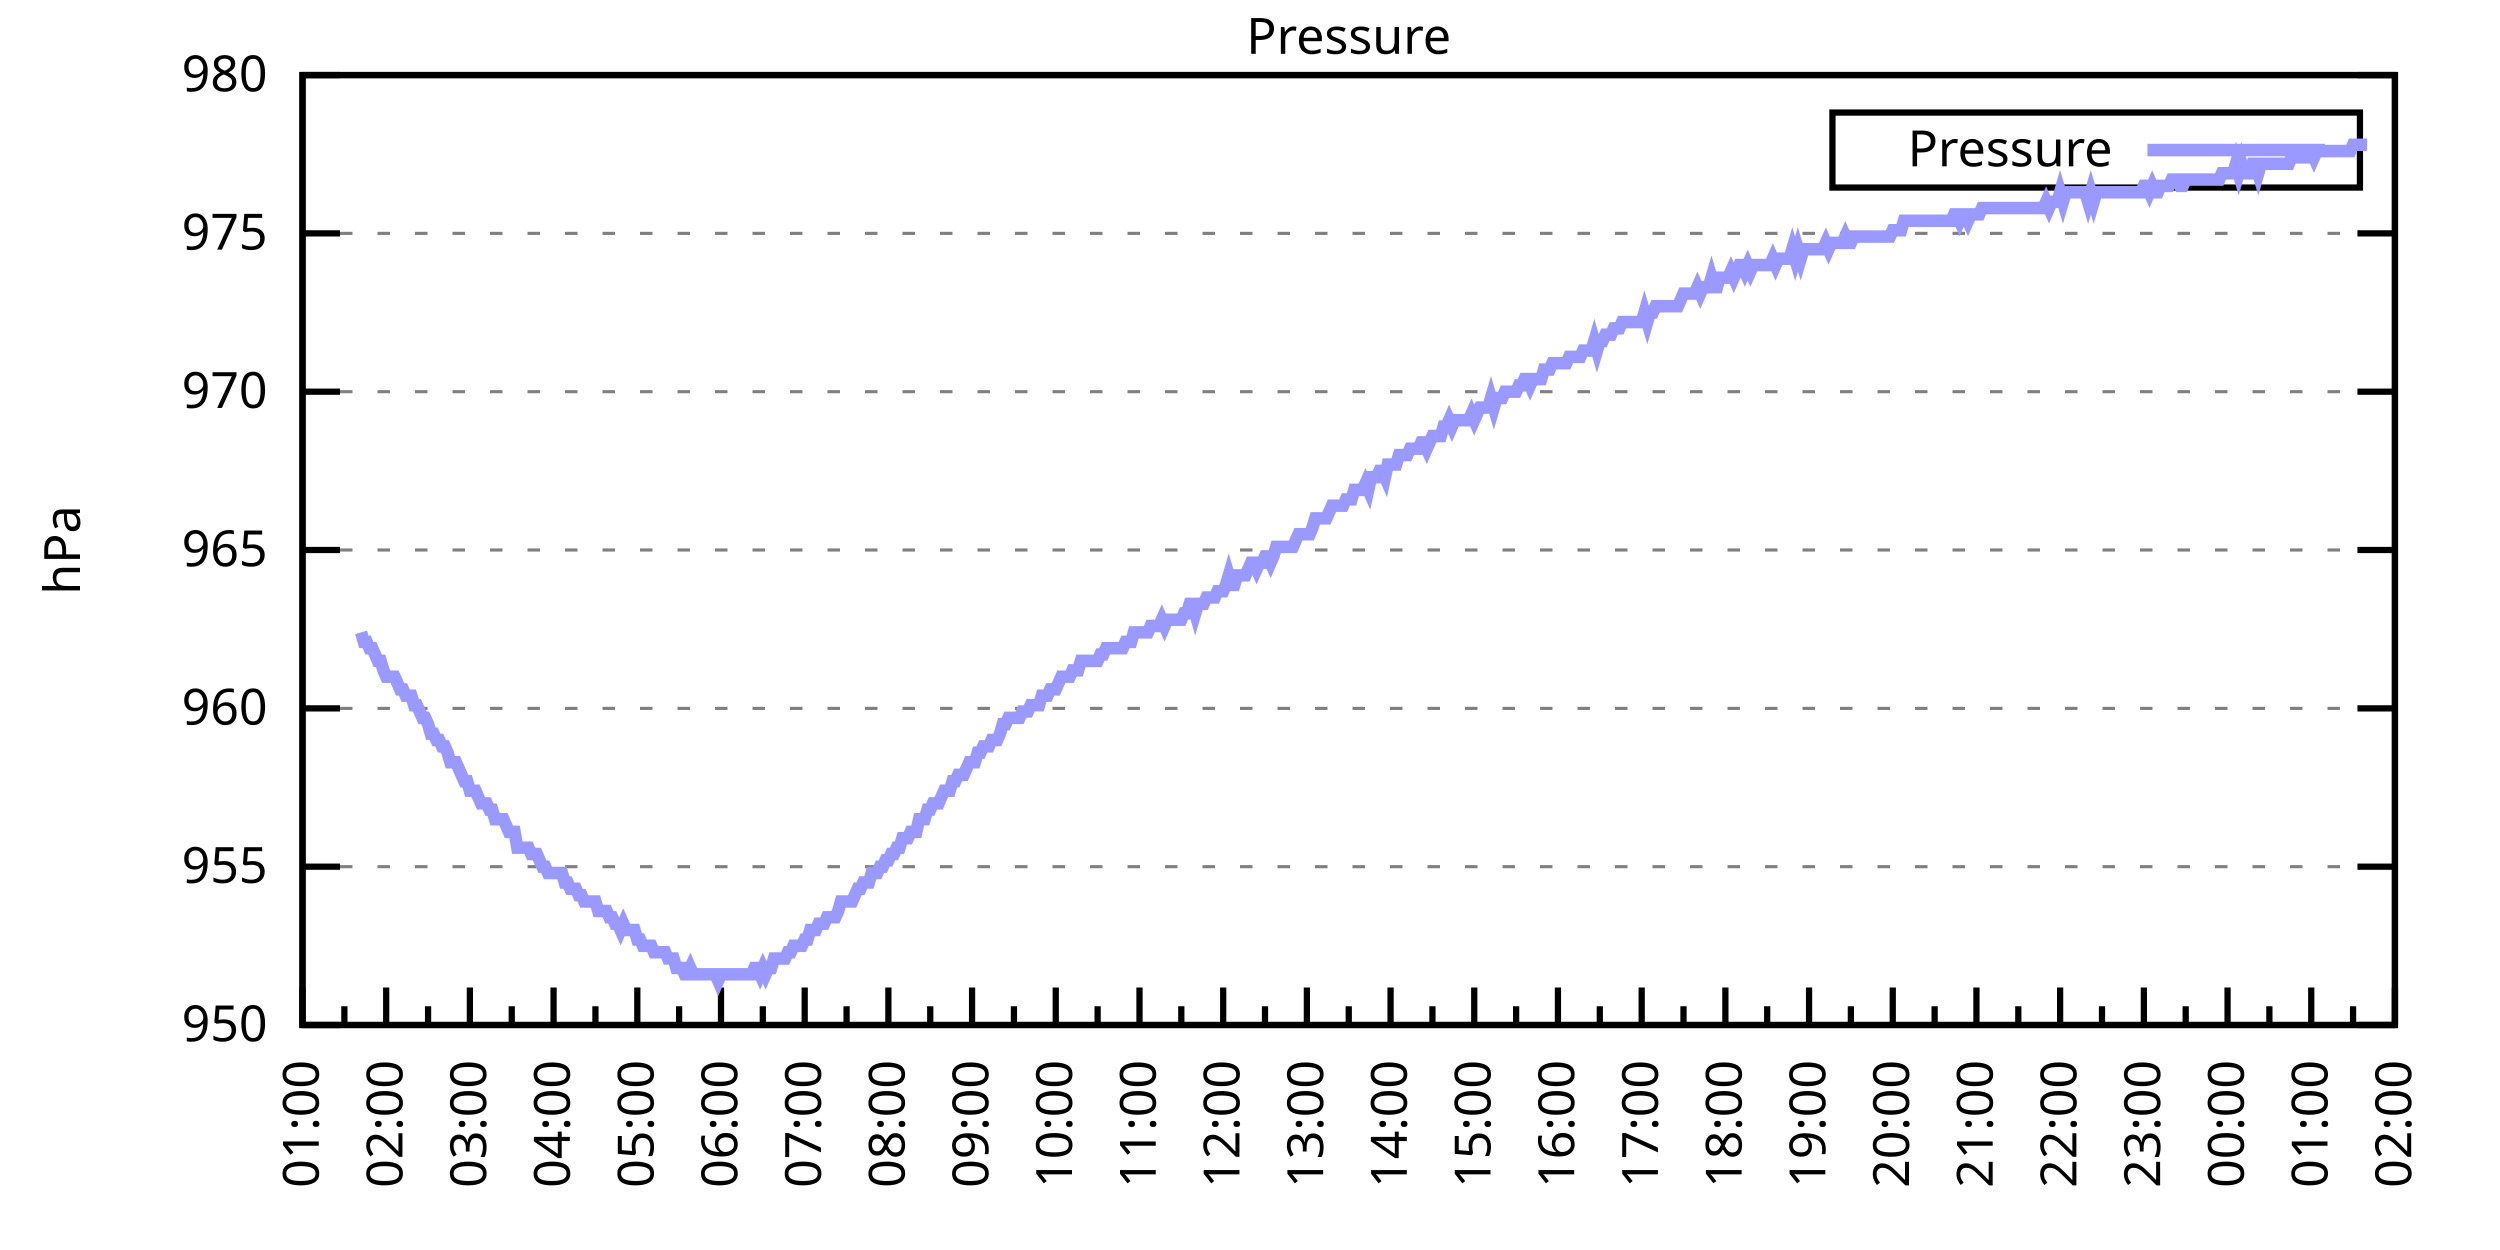
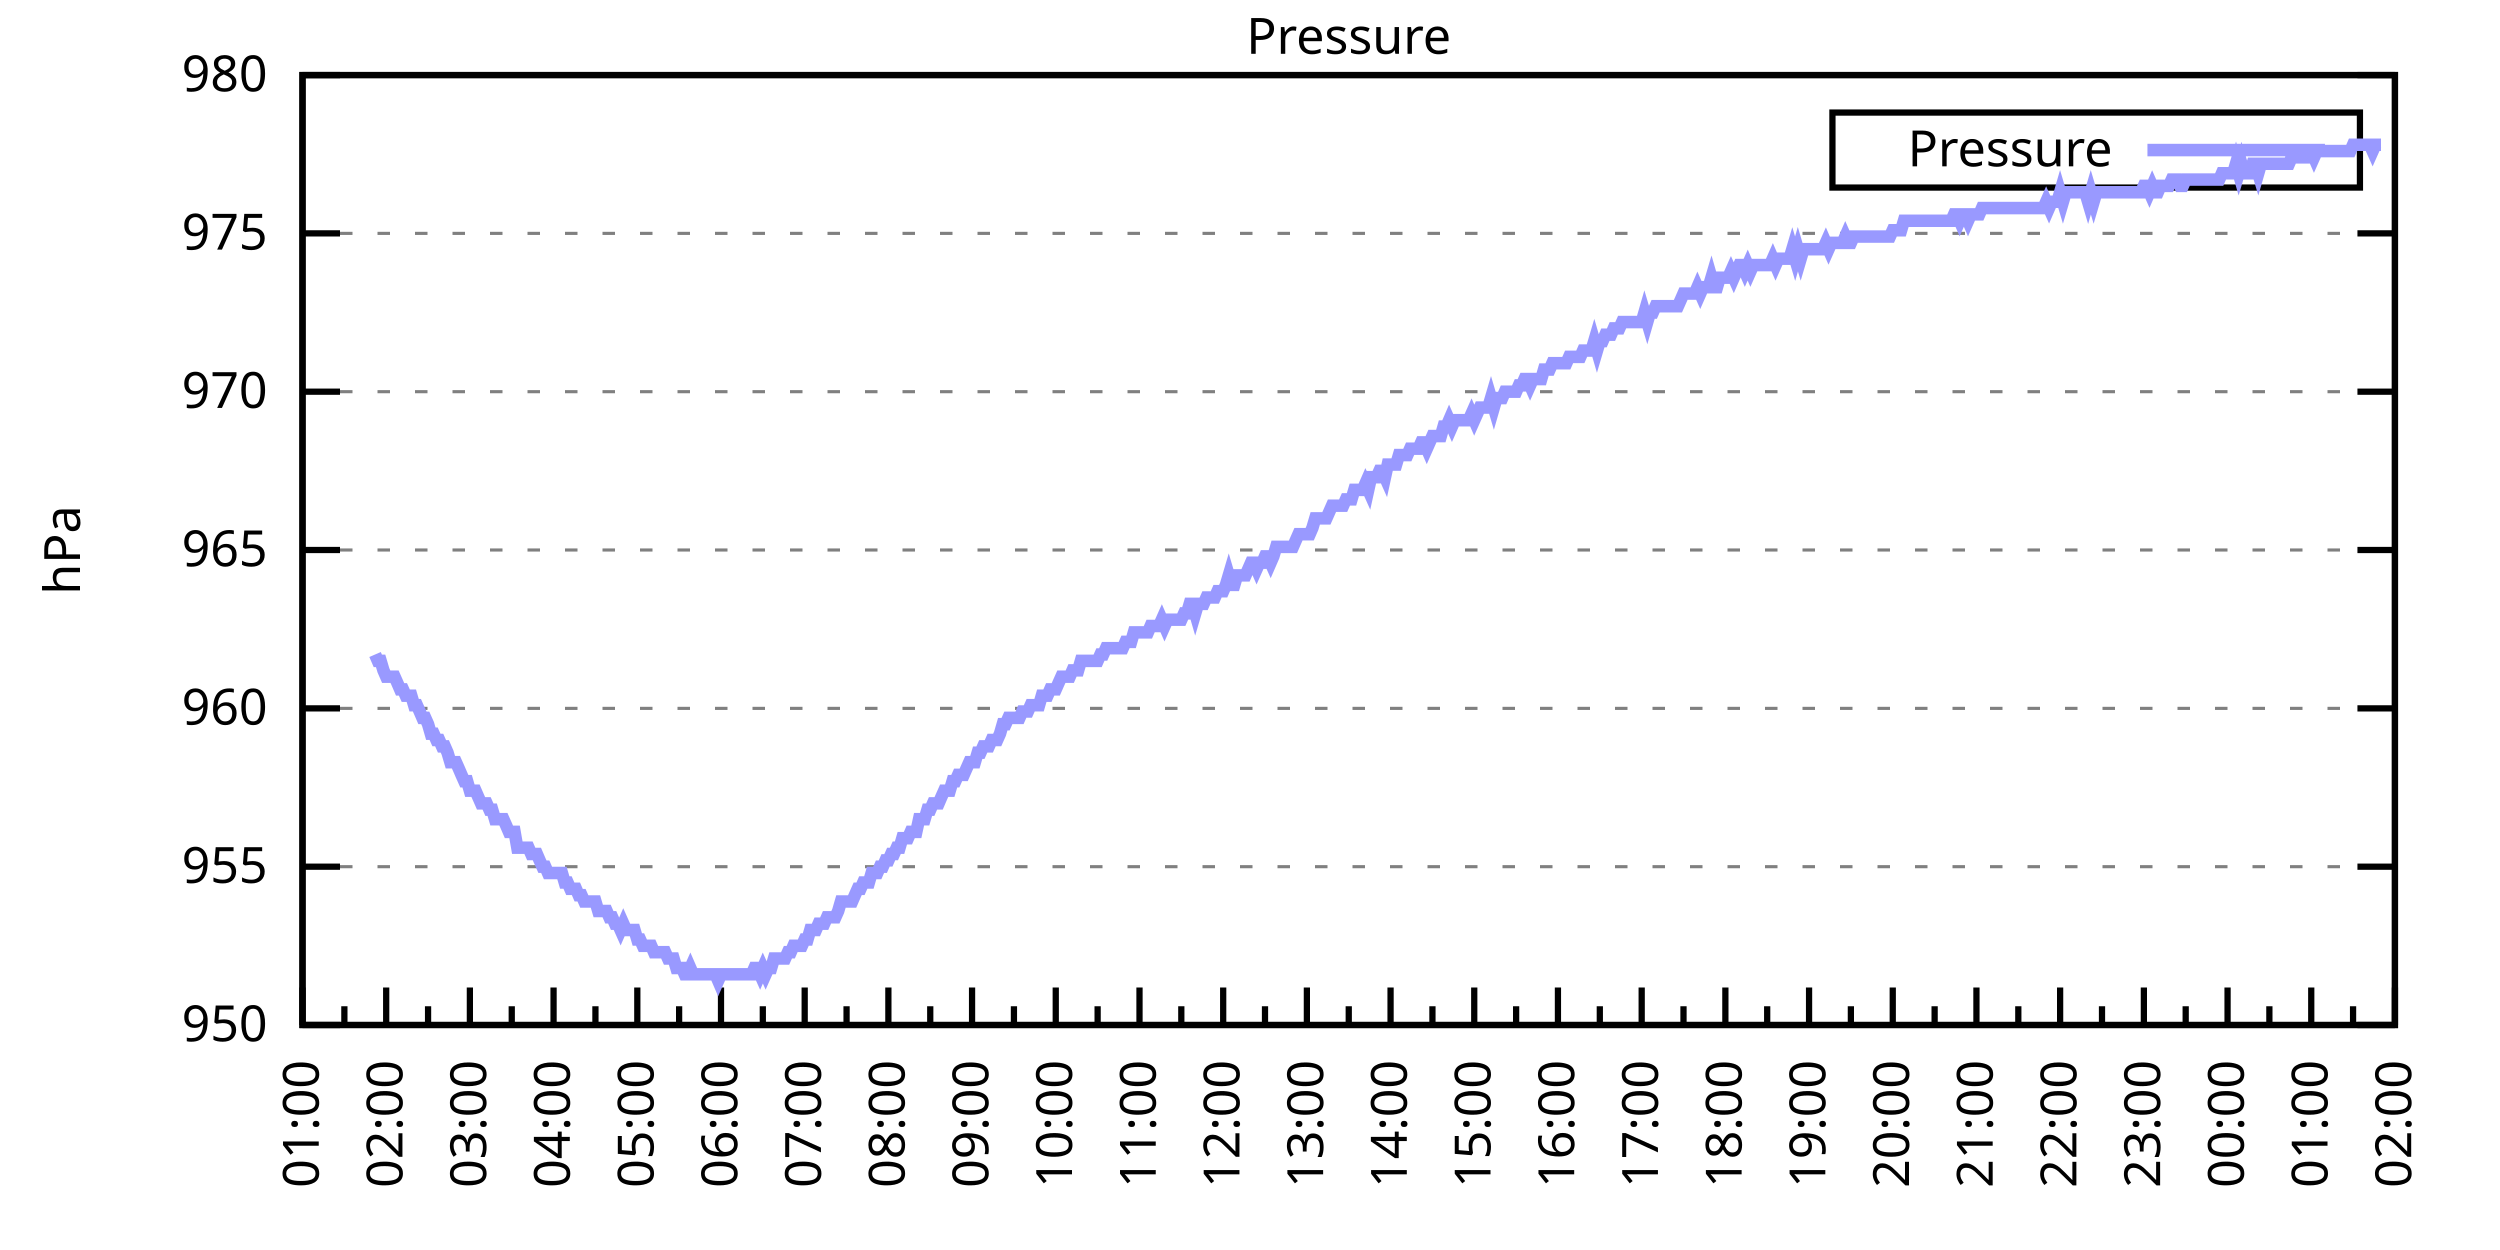
<svg xmlns="http://www.w3.org/2000/svg" xmlns:xlink="http://www.w3.org/1999/xlink" width="400" height="200" viewBox="0 0 400 200">
  <g id="gnuplot_canvas">
    <rect x="0" y="0" width="400" height="200" fill="none" />
    <defs>
      <circle id="gpDot" r="0.5" stroke-width="0.5" stroke="currentColor" />
      <path id="gpPt0" stroke-width="0.333" stroke="currentColor" d="M-1,0 h2 M0,-1 v2" />
      <path id="gpPt1" stroke-width="0.333" stroke="currentColor" d="M-1,-1 L1,1 M1,-1 L-1,1" />
      <path id="gpPt2" stroke-width="0.333" stroke="currentColor" d="M-1,0 L1,0 M0,-1 L0,1 M-1,-1 L1,1 M-1,1 L1,-1" />
      <rect id="gpPt3" stroke-width="0.333" stroke="currentColor" x="-1" y="-1" width="2" height="2" />
      <rect id="gpPt4" stroke-width="0.333" stroke="currentColor" fill="currentColor" x="-1" y="-1" width="2" height="2" />
      <circle id="gpPt5" stroke-width="0.333" stroke="currentColor" cx="0" cy="0" r="1" />
      <use xlink:href="#gpPt5" id="gpPt6" fill="currentColor" stroke="none" />
      <path id="gpPt7" stroke-width="0.333" stroke="currentColor" d="M0,-1.33 L-1.33,0.67 L1.33,0.67 z" />
      <use xlink:href="#gpPt7" id="gpPt8" fill="currentColor" stroke="none" />
      <use xlink:href="#gpPt7" id="gpPt9" stroke="currentColor" transform="rotate(180)" />
      <use xlink:href="#gpPt9" id="gpPt10" fill="currentColor" stroke="none" />
      <use xlink:href="#gpPt3" id="gpPt11" stroke="currentColor" transform="rotate(45)" />
      <use xlink:href="#gpPt11" id="gpPt12" fill="currentColor" stroke="none" />
      <path id="gpPt13" stroke-width="0.333" stroke="currentColor" d="M0,1.330 L1.265,0.411 L0.782,-1.067 L-0.782,-1.076 L-1.265,0.411 z" />
      <use xlink:href="#gpPt13" id="gpPt14" fill="currentColor" stroke="none" />
      <filter id="textbox" filterUnits="objectBoundingBox" x="0" y="0" height="1" width="1">
        <feFlood flood-color="white" flood-opacity="1" result="bgnd" />
        <feComposite in="SourceGraphic" in2="bgnd" operator="atop" />
      </filter>
      <filter id="greybox" filterUnits="objectBoundingBox" x="0" y="0" height="1" width="1">
        <feFlood flood-color="lightgrey" flood-opacity="1" result="grey" />
        <feComposite in="SourceGraphic" in2="grey" operator="atop" />
      </filter>
    </defs>
    <g fill="none" color="white" stroke="currentColor" stroke-width="1.00" stroke-linecap="butt" stroke-linejoin="miter">
</g>
    <g fill="none" color="black" stroke="currentColor" stroke-width="1.00" stroke-linecap="butt" stroke-linejoin="miter">
      <g stroke="none" shape-rendering="crispEdges">
        <polygon fill="rgb(255, 255, 255)" points="48.40,164.00 383.18,164.00 383.18,12.02 48.40,12.02 " />
      </g>
    </g>
    <g fill="none" color="black" stroke="currentColor" stroke-width="1.00" stroke-linecap="butt" stroke-linejoin="miter">
</g>
    <g fill="none" color="black" stroke="black" stroke-width="0.50" stroke-linecap="butt" stroke-linejoin="miter">
</g>
    <g fill="none" color="gray" stroke="currentColor" stroke-width="0.50" stroke-linecap="butt" stroke-linejoin="miter">
      <path stroke="gray" stroke-dasharray="2,4" class="gridline" d="M48.40,164.00 L383.19,164.00  " />
    </g>
    <g fill="none" color="gray" stroke="gray" stroke-width="1.00" stroke-linecap="butt" stroke-linejoin="miter">
</g>
    <g fill="none" color="black" stroke="currentColor" stroke-width="1.00" stroke-linecap="butt" stroke-linejoin="miter">
      <path stroke="black" d="M48.40,164.00 L54.40,164.00 M383.19,164.00 L377.19,164.00  " />
      <g transform="translate(42.80,166.60)" stroke="none" fill="black" font-family="Sans" font-size="8.00" text-anchor="end">
        <text>
          <tspan font-family="Sans"> 950</tspan>
        </text>
      </g>
    </g>
    <g fill="none" color="black" stroke="currentColor" stroke-width="1.00" stroke-linecap="butt" stroke-linejoin="miter">
</g>
    <g fill="none" color="black" stroke="black" stroke-width="0.50" stroke-linecap="butt" stroke-linejoin="miter">
</g>
    <g fill="none" color="gray" stroke="currentColor" stroke-width="0.50" stroke-linecap="butt" stroke-linejoin="miter">
      <path stroke="gray" stroke-dasharray="2,4" class="gridline" d="M48.40,138.67 L383.19,138.67  " />
    </g>
    <g fill="none" color="gray" stroke="gray" stroke-width="1.00" stroke-linecap="butt" stroke-linejoin="miter">
</g>
    <g fill="none" color="black" stroke="currentColor" stroke-width="1.00" stroke-linecap="butt" stroke-linejoin="miter">
      <path stroke="black" d="M48.40,138.67 L54.40,138.67 M383.19,138.67 L377.19,138.67  " />
      <g transform="translate(42.80,141.27)" stroke="none" fill="black" font-family="Sans" font-size="8.00" text-anchor="end">
        <text>
          <tspan font-family="Sans"> 955</tspan>
        </text>
      </g>
    </g>
    <g fill="none" color="black" stroke="currentColor" stroke-width="1.00" stroke-linecap="butt" stroke-linejoin="miter">
</g>
    <g fill="none" color="black" stroke="black" stroke-width="0.50" stroke-linecap="butt" stroke-linejoin="miter">
</g>
    <g fill="none" color="gray" stroke="currentColor" stroke-width="0.50" stroke-linecap="butt" stroke-linejoin="miter">
      <path stroke="gray" stroke-dasharray="2,4" class="gridline" d="M48.40,113.34 L383.19,113.34  " />
    </g>
    <g fill="none" color="gray" stroke="gray" stroke-width="1.00" stroke-linecap="butt" stroke-linejoin="miter">
</g>
    <g fill="none" color="black" stroke="currentColor" stroke-width="1.00" stroke-linecap="butt" stroke-linejoin="miter">
      <path stroke="black" d="M48.40,113.34 L54.40,113.34 M383.19,113.34 L377.19,113.34  " />
      <g transform="translate(42.80,115.94)" stroke="none" fill="black" font-family="Sans" font-size="8.00" text-anchor="end">
        <text>
          <tspan font-family="Sans"> 960</tspan>
        </text>
      </g>
    </g>
    <g fill="none" color="black" stroke="currentColor" stroke-width="1.00" stroke-linecap="butt" stroke-linejoin="miter">
</g>
    <g fill="none" color="black" stroke="black" stroke-width="0.50" stroke-linecap="butt" stroke-linejoin="miter">
</g>
    <g fill="none" color="gray" stroke="currentColor" stroke-width="0.50" stroke-linecap="butt" stroke-linejoin="miter">
      <path stroke="gray" stroke-dasharray="2,4" class="gridline" d="M48.40,88.00 L383.19,88.00  " />
    </g>
    <g fill="none" color="gray" stroke="gray" stroke-width="1.00" stroke-linecap="butt" stroke-linejoin="miter">
</g>
    <g fill="none" color="black" stroke="currentColor" stroke-width="1.00" stroke-linecap="butt" stroke-linejoin="miter">
      <path stroke="black" d="M48.40,88.00 L54.40,88.00 M383.19,88.00 L377.19,88.00  " />
      <g transform="translate(42.80,90.60)" stroke="none" fill="black" font-family="Sans" font-size="8.00" text-anchor="end">
        <text>
          <tspan font-family="Sans"> 965</tspan>
        </text>
      </g>
    </g>
    <g fill="none" color="black" stroke="currentColor" stroke-width="1.00" stroke-linecap="butt" stroke-linejoin="miter">
</g>
    <g fill="none" color="black" stroke="black" stroke-width="0.50" stroke-linecap="butt" stroke-linejoin="miter">
</g>
    <g fill="none" color="gray" stroke="currentColor" stroke-width="0.50" stroke-linecap="butt" stroke-linejoin="miter">
      <path stroke="gray" stroke-dasharray="2,4" class="gridline" d="M48.40,62.67 L383.19,62.67  " />
    </g>
    <g fill="none" color="gray" stroke="gray" stroke-width="1.00" stroke-linecap="butt" stroke-linejoin="miter">
</g>
    <g fill="none" color="black" stroke="currentColor" stroke-width="1.00" stroke-linecap="butt" stroke-linejoin="miter">
      <path stroke="black" d="M48.40,62.67 L54.40,62.67 M383.19,62.67 L377.19,62.67  " />
      <g transform="translate(42.80,65.27)" stroke="none" fill="black" font-family="Sans" font-size="8.00" text-anchor="end">
        <text>
          <tspan font-family="Sans"> 970</tspan>
        </text>
      </g>
    </g>
    <g fill="none" color="black" stroke="currentColor" stroke-width="1.00" stroke-linecap="butt" stroke-linejoin="miter">
</g>
    <g fill="none" color="black" stroke="black" stroke-width="0.50" stroke-linecap="butt" stroke-linejoin="miter">
</g>
    <g fill="none" color="gray" stroke="currentColor" stroke-width="0.50" stroke-linecap="butt" stroke-linejoin="miter">
      <path stroke="gray" stroke-dasharray="2,4" class="gridline" d="M48.40,37.34 L383.19,37.34  " />
    </g>
    <g fill="none" color="gray" stroke="gray" stroke-width="1.00" stroke-linecap="butt" stroke-linejoin="miter">
</g>
    <g fill="none" color="black" stroke="currentColor" stroke-width="1.00" stroke-linecap="butt" stroke-linejoin="miter">
      <path stroke="black" d="M48.40,37.34 L54.40,37.34 M383.19,37.34 L377.19,37.34  " />
      <g transform="translate(42.80,39.94)" stroke="none" fill="black" font-family="Sans" font-size="8.00" text-anchor="end">
        <text>
          <tspan font-family="Sans"> 975</tspan>
        </text>
      </g>
    </g>
    <g fill="none" color="black" stroke="currentColor" stroke-width="1.00" stroke-linecap="butt" stroke-linejoin="miter">
</g>
    <g fill="none" color="black" stroke="black" stroke-width="0.50" stroke-linecap="butt" stroke-linejoin="miter">
</g>
    <g fill="none" color="gray" stroke="currentColor" stroke-width="0.50" stroke-linecap="butt" stroke-linejoin="miter">
      <path stroke="gray" stroke-dasharray="2,4" class="gridline" d="M48.40,12.01 L383.19,12.01  " />
    </g>
    <g fill="none" color="gray" stroke="gray" stroke-width="1.00" stroke-linecap="butt" stroke-linejoin="miter">
</g>
    <g fill="none" color="black" stroke="currentColor" stroke-width="1.00" stroke-linecap="butt" stroke-linejoin="miter">
      <path stroke="black" d="M48.40,12.01 L54.40,12.01 M383.19,12.01 L377.19,12.01  " />
      <g transform="translate(42.80,14.61)" stroke="none" fill="black" font-family="Sans" font-size="8.00" text-anchor="end">
        <text>
          <tspan font-family="Sans"> 980</tspan>
        </text>
      </g>
    </g>
    <g fill="none" color="black" stroke="currentColor" stroke-width="1.00" stroke-linecap="butt" stroke-linejoin="miter">
      <path stroke="black" d="M48.40,164.00 L48.40,158.00  " />
      <g transform="translate(51.00,169.60) rotate(270)" stroke="none" fill="black" font-family="Sans" font-size="8.00" text-anchor="end">
        <text>
          <tspan font-family="Sans">01:00</tspan>
        </text>
      </g>
    </g>
    <g fill="none" color="black" stroke="currentColor" stroke-width="1.00" stroke-linecap="butt" stroke-linejoin="miter">
      <path stroke="black" d="M55.10,164.00 L55.10,161.00 M61.79,164.00 L61.79,158.00  " />
      <g transform="translate(64.39,169.60) rotate(270)" stroke="none" fill="black" font-family="Sans" font-size="8.00" text-anchor="end">
        <text>
          <tspan font-family="Sans">02:00</tspan>
        </text>
      </g>
    </g>
    <g fill="none" color="black" stroke="currentColor" stroke-width="1.00" stroke-linecap="butt" stroke-linejoin="miter">
      <path stroke="black" d="M68.49,164.00 L68.49,161.00 M75.18,164.00 L75.18,158.00  " />
      <g transform="translate(77.78,169.60) rotate(270)" stroke="none" fill="black" font-family="Sans" font-size="8.00" text-anchor="end">
        <text>
          <tspan font-family="Sans">03:00</tspan>
        </text>
      </g>
    </g>
    <g fill="none" color="black" stroke="currentColor" stroke-width="1.00" stroke-linecap="butt" stroke-linejoin="miter">
      <path stroke="black" d="M81.88,164.00 L81.88,161.00 M88.57,164.00 L88.57,158.00  " />
      <g transform="translate(91.17,169.60) rotate(270)" stroke="none" fill="black" font-family="Sans" font-size="8.00" text-anchor="end">
        <text>
          <tspan font-family="Sans">04:00</tspan>
        </text>
      </g>
    </g>
    <g fill="none" color="black" stroke="currentColor" stroke-width="1.00" stroke-linecap="butt" stroke-linejoin="miter">
      <path stroke="black" d="M95.27,164.00 L95.27,161.00 M101.97,164.00 L101.97,158.00  " />
      <g transform="translate(104.57,169.60) rotate(270)" stroke="none" fill="black" font-family="Sans" font-size="8.00" text-anchor="end">
        <text>
          <tspan font-family="Sans">05:00</tspan>
        </text>
      </g>
    </g>
    <g fill="none" color="black" stroke="currentColor" stroke-width="1.00" stroke-linecap="butt" stroke-linejoin="miter">
      <path stroke="black" d="M108.66,164.00 L108.66,161.00 M115.36,164.00 L115.36,158.00  " />
      <g transform="translate(117.96,169.60) rotate(270)" stroke="none" fill="black" font-family="Sans" font-size="8.00" text-anchor="end">
        <text>
          <tspan font-family="Sans">06:00</tspan>
        </text>
      </g>
    </g>
    <g fill="none" color="black" stroke="currentColor" stroke-width="1.00" stroke-linecap="butt" stroke-linejoin="miter">
      <path stroke="black" d="M122.05,164.00 L122.05,161.00 M128.75,164.00 L128.75,158.00  " />
      <g transform="translate(131.35,169.60) rotate(270)" stroke="none" fill="black" font-family="Sans" font-size="8.00" text-anchor="end">
        <text>
          <tspan font-family="Sans">07:00</tspan>
        </text>
      </g>
    </g>
    <g fill="none" color="black" stroke="currentColor" stroke-width="1.00" stroke-linecap="butt" stroke-linejoin="miter">
      <path stroke="black" d="M135.45,164.00 L135.45,161.00 M142.14,164.00 L142.14,158.00  " />
      <g transform="translate(144.74,169.60) rotate(270)" stroke="none" fill="black" font-family="Sans" font-size="8.00" text-anchor="end">
        <text>
          <tspan font-family="Sans">08:00</tspan>
        </text>
      </g>
    </g>
    <g fill="none" color="black" stroke="currentColor" stroke-width="1.00" stroke-linecap="butt" stroke-linejoin="miter">
      <path stroke="black" d="M148.84,164.00 L148.84,161.00 M155.53,164.00 L155.53,158.00  " />
      <g transform="translate(158.13,169.60) rotate(270)" stroke="none" fill="black" font-family="Sans" font-size="8.00" text-anchor="end">
        <text>
          <tspan font-family="Sans">09:00</tspan>
        </text>
      </g>
    </g>
    <g fill="none" color="black" stroke="currentColor" stroke-width="1.00" stroke-linecap="butt" stroke-linejoin="miter">
      <path stroke="black" d="M162.23,164.00 L162.23,161.00 M168.92,164.00 L168.92,158.00  " />
      <g transform="translate(171.52,169.60) rotate(270)" stroke="none" fill="black" font-family="Sans" font-size="8.00" text-anchor="end">
        <text>
          <tspan font-family="Sans">10:00</tspan>
        </text>
      </g>
    </g>
    <g fill="none" color="black" stroke="currentColor" stroke-width="1.00" stroke-linecap="butt" stroke-linejoin="miter">
      <path stroke="black" d="M175.62,164.00 L175.62,161.00 M182.32,164.00 L182.32,158.00  " />
      <g transform="translate(184.92,169.60) rotate(270)" stroke="none" fill="black" font-family="Sans" font-size="8.00" text-anchor="end">
        <text>
          <tspan font-family="Sans">11:00</tspan>
        </text>
      </g>
    </g>
    <g fill="none" color="black" stroke="currentColor" stroke-width="1.00" stroke-linecap="butt" stroke-linejoin="miter">
      <path stroke="black" d="M189.01,164.00 L189.01,161.00 M195.71,164.00 L195.71,158.00  " />
      <g transform="translate(198.31,169.60) rotate(270)" stroke="none" fill="black" font-family="Sans" font-size="8.00" text-anchor="end">
        <text>
          <tspan font-family="Sans">12:00</tspan>
        </text>
      </g>
    </g>
    <g fill="none" color="black" stroke="currentColor" stroke-width="1.00" stroke-linecap="butt" stroke-linejoin="miter">
      <path stroke="black" d="M202.40,164.00 L202.40,161.00 M209.10,164.00 L209.10,158.00  " />
      <g transform="translate(211.70,169.60) rotate(270)" stroke="none" fill="black" font-family="Sans" font-size="8.00" text-anchor="end">
        <text>
          <tspan font-family="Sans">13:00</tspan>
        </text>
      </g>
    </g>
    <g fill="none" color="black" stroke="currentColor" stroke-width="1.00" stroke-linecap="butt" stroke-linejoin="miter">
      <path stroke="black" d="M215.80,164.00 L215.80,161.00 M222.49,164.00 L222.49,158.00  " />
      <g transform="translate(225.09,169.60) rotate(270)" stroke="none" fill="black" font-family="Sans" font-size="8.00" text-anchor="end">
        <text>
          <tspan font-family="Sans">14:00</tspan>
        </text>
      </g>
    </g>
    <g fill="none" color="black" stroke="currentColor" stroke-width="1.00" stroke-linecap="butt" stroke-linejoin="miter">
      <path stroke="black" d="M229.19,164.00 L229.19,161.00 M235.88,164.00 L235.88,158.00  " />
      <g transform="translate(238.48,169.60) rotate(270)" stroke="none" fill="black" font-family="Sans" font-size="8.00" text-anchor="end">
        <text>
          <tspan font-family="Sans">15:00</tspan>
        </text>
      </g>
    </g>
    <g fill="none" color="black" stroke="currentColor" stroke-width="1.00" stroke-linecap="butt" stroke-linejoin="miter">
      <path stroke="black" d="M242.58,164.00 L242.58,161.00 M249.27,164.00 L249.27,158.00  " />
      <g transform="translate(251.87,169.60) rotate(270)" stroke="none" fill="black" font-family="Sans" font-size="8.00" text-anchor="end">
        <text>
          <tspan font-family="Sans">16:00</tspan>
        </text>
      </g>
    </g>
    <g fill="none" color="black" stroke="currentColor" stroke-width="1.00" stroke-linecap="butt" stroke-linejoin="miter">
      <path stroke="black" d="M255.97,164.00 L255.97,161.00 M262.67,164.00 L262.67,158.00  " />
      <g transform="translate(265.27,169.60) rotate(270)" stroke="none" fill="black" font-family="Sans" font-size="8.00" text-anchor="end">
        <text>
          <tspan font-family="Sans">17:00</tspan>
        </text>
      </g>
    </g>
    <g fill="none" color="black" stroke="currentColor" stroke-width="1.00" stroke-linecap="butt" stroke-linejoin="miter">
      <path stroke="black" d="M269.36,164.00 L269.36,161.00 M276.06,164.00 L276.06,158.00  " />
      <g transform="translate(278.66,169.60) rotate(270)" stroke="none" fill="black" font-family="Sans" font-size="8.00" text-anchor="end">
        <text>
          <tspan font-family="Sans">18:00</tspan>
        </text>
      </g>
    </g>
    <g fill="none" color="black" stroke="currentColor" stroke-width="1.00" stroke-linecap="butt" stroke-linejoin="miter">
      <path stroke="black" d="M282.75,164.00 L282.75,161.00 M289.45,164.00 L289.45,158.00  " />
      <g transform="translate(292.05,169.60) rotate(270)" stroke="none" fill="black" font-family="Sans" font-size="8.00" text-anchor="end">
        <text>
          <tspan font-family="Sans">19:00</tspan>
        </text>
      </g>
    </g>
    <g fill="none" color="black" stroke="currentColor" stroke-width="1.00" stroke-linecap="butt" stroke-linejoin="miter">
      <path stroke="black" d="M296.14,164.00 L296.14,161.00 M302.84,164.00 L302.84,158.00  " />
      <g transform="translate(305.44,169.60) rotate(270)" stroke="none" fill="black" font-family="Sans" font-size="8.00" text-anchor="end">
        <text>
          <tspan font-family="Sans">20:00</tspan>
        </text>
      </g>
    </g>
    <g fill="none" color="black" stroke="currentColor" stroke-width="1.00" stroke-linecap="butt" stroke-linejoin="miter">
      <path stroke="black" d="M309.54,164.00 L309.54,161.00 M316.23,164.00 L316.23,158.00  " />
      <g transform="translate(318.83,169.60) rotate(270)" stroke="none" fill="black" font-family="Sans" font-size="8.00" text-anchor="end">
        <text>
          <tspan font-family="Sans">21:00</tspan>
        </text>
      </g>
    </g>
    <g fill="none" color="black" stroke="currentColor" stroke-width="1.00" stroke-linecap="butt" stroke-linejoin="miter">
      <path stroke="black" d="M322.93,164.00 L322.93,161.00 M329.62,164.00 L329.62,158.00  " />
      <g transform="translate(332.22,169.60) rotate(270)" stroke="none" fill="black" font-family="Sans" font-size="8.00" text-anchor="end">
        <text>
          <tspan font-family="Sans">22:00</tspan>
        </text>
      </g>
    </g>
    <g fill="none" color="black" stroke="currentColor" stroke-width="1.00" stroke-linecap="butt" stroke-linejoin="miter">
      <path stroke="black" d="M336.32,164.00 L336.32,161.00 M343.02,164.00 L343.02,158.00  " />
      <g transform="translate(345.62,169.60) rotate(270)" stroke="none" fill="black" font-family="Sans" font-size="8.00" text-anchor="end">
        <text>
          <tspan font-family="Sans">23:00</tspan>
        </text>
      </g>
    </g>
    <g fill="none" color="black" stroke="currentColor" stroke-width="1.00" stroke-linecap="butt" stroke-linejoin="miter">
      <path stroke="black" d="M349.71,164.00 L349.71,161.00 M356.41,164.00 L356.41,158.00  " />
      <g transform="translate(359.01,169.60) rotate(270)" stroke="none" fill="black" font-family="Sans" font-size="8.00" text-anchor="end">
        <text>
          <tspan font-family="Sans">00:00</tspan>
        </text>
      </g>
    </g>
    <g fill="none" color="black" stroke="currentColor" stroke-width="1.00" stroke-linecap="butt" stroke-linejoin="miter">
      <path stroke="black" d="M363.10,164.00 L363.10,161.00 M369.80,164.00 L369.80,158.00  " />
      <g transform="translate(372.40,169.60) rotate(270)" stroke="none" fill="black" font-family="Sans" font-size="8.00" text-anchor="end">
        <text>
          <tspan font-family="Sans">01:00</tspan>
        </text>
      </g>
    </g>
    <g fill="none" color="black" stroke="currentColor" stroke-width="1.00" stroke-linecap="butt" stroke-linejoin="miter">
      <path stroke="black" d="M376.49,164.00 L376.49,161.00 M383.19,164.00 L383.19,158.00  " />
      <g transform="translate(385.79,169.60) rotate(270)" stroke="none" fill="black" font-family="Sans" font-size="8.00" text-anchor="end">
        <text>
          <tspan font-family="Sans">02:00</tspan>
        </text>
      </g>
    </g>
    <g fill="none" color="black" stroke="currentColor" stroke-width="1.00" stroke-linecap="butt" stroke-linejoin="miter">
</g>
    <g fill="none" color="black" stroke="currentColor" stroke-width="1.00" stroke-linecap="butt" stroke-linejoin="miter">
      <path stroke="black" d="M48.40,12.01 L48.40,164.00 L383.19,164.00 L383.19,12.01 L48.40,12.01 Z  " />
    </g>
    <g fill="none" color="black" stroke="currentColor" stroke-width="1.00" stroke-linecap="butt" stroke-linejoin="miter">
      <g transform="translate(12.80,88.01) rotate(270)" stroke="none" fill="black" font-family="Sans" font-size="8.00" text-anchor="middle">
        <text>
          <tspan font-family="Sans">hPa</tspan>
        </text>
      </g>
    </g>
    <g fill="none" color="black" stroke="currentColor" stroke-width="1.00" stroke-linecap="butt" stroke-linejoin="miter">
</g>
    <g fill="none" color="black" stroke="currentColor" stroke-width="1.00" stroke-linecap="butt" stroke-linejoin="miter">
      <path stroke="black" d="M293.19,30.01 L293.19,18.01 L377.59,18.01 L377.59,30.01 L293.19,30.01 Z  " />
    </g>
    <g id="Pressure_plot_1">
      <g fill="none" color="white" stroke="black" stroke-width="2.00" stroke-linecap="butt" stroke-linejoin="miter">
</g>
      <g fill="none" color="black" stroke="currentColor" stroke-width="2.00" stroke-linecap="butt" stroke-linejoin="miter">
        <g transform="translate(337.99,26.61)" stroke="none" fill="black" font-family="Sans" font-size="8.00" text-anchor="end">
          <text>
            <tspan font-family="Sans">Pressure</tspan>
          </text>
        </g>
      </g>
      <g fill="none" color="black" stroke="currentColor" stroke-width="2.00" stroke-linecap="butt" stroke-linejoin="miter">
-         <path stroke="rgb(153, 153, 255)" d="M343.59,24.01 L371.99,24.01 M57.77,101.18 L58.22,102.70 L58.67,102.70 L59.11,103.71 L59.56,103.71 L60.01,104.72   L60.45,105.74 L60.90,105.74 L61.35,107.26 L61.79,108.27 L62.24,108.27 L62.68,108.27 L63.13,108.27 L63.58,109.28   L64.02,110.30 L64.47,110.30 L64.92,111.31 L65.36,111.31 L65.81,111.31 L66.26,112.83 L66.70,112.83 L67.15,113.84   L67.59,114.86 L68.04,114.86 L68.49,115.87 L68.93,117.39 L69.38,117.39 L69.83,118.40 L70.27,118.40 L70.72,119.42   L71.17,119.42 L71.61,120.43 L72.06,121.95 L72.50,121.95 L72.95,121.95 L73.40,122.96 L73.84,123.98 L74.29,124.99   L74.74,124.99 L75.18,126.51 L75.63,126.51 L76.08,126.51 L76.52,127.52 L76.97,128.54 L77.42,128.54 L77.86,128.54   L78.31,129.55 L78.75,129.55 L79.20,131.07 L79.65,131.07 L80.09,131.07 L80.54,131.07 L80.99,132.08 L81.43,133.10   L81.88,133.10 L82.33,133.10 L82.77,135.63 L83.22,135.63 L83.66,135.63 L84.11,135.63 L84.56,135.63 L85.00,136.64   L85.45,136.64 L85.90,136.64 L86.34,137.66 L86.79,138.67 L87.24,138.67 L87.68,139.68 L88.13,139.68 L88.57,139.68   L89.02,139.68 L89.47,139.68 L89.91,139.68 L90.36,141.20 L90.81,141.20 L91.25,142.21 L91.70,142.21 L92.15,142.21   L92.59,143.23 L93.04,143.23 L93.49,144.24 L93.93,144.24 L94.38,144.24 L94.82,144.24 L95.27,144.24 L95.72,145.76   L96.16,145.76 L96.61,145.76 L97.06,145.76 L97.50,146.77 L97.95,146.77 L98.40,147.79 L98.84,147.79 L99.29,148.80   L99.73,147.79 L100.18,148.80 L100.63,148.80 L101.07,148.80 L101.52,148.80 L101.97,150.32 L102.41,150.32 L102.86,151.33   L103.31,151.33 L103.75,151.33 L104.20,151.33 L104.64,152.35 L105.09,152.35 L105.54,152.35 L105.98,152.35 L106.43,152.35   L106.88,153.36 L107.32,153.36 L107.77,153.36 L108.22,154.88 L108.66,154.88 L109.11,154.88 L109.55,155.89 L110.00,155.89   L110.45,154.88 L110.89,155.89 L111.34,155.89 L111.79,155.89 L112.23,155.89 L112.68,155.89 L113.13,155.89 L113.57,155.89   L114.02,155.89 L114.47,155.89 L114.91,156.91 L115.36,155.89 L115.80,155.89 L116.25,155.89 L116.70,155.89 L117.14,155.89   L117.59,155.89 L118.04,155.89 L118.48,155.89 L118.93,155.89 L119.38,155.89 L119.82,155.89 L120.27,155.89 L120.71,154.88   L121.16,154.88 L121.61,155.89 L122.05,154.88 L122.50,155.89 L122.95,154.88 L123.39,154.88 L123.84,153.36 L124.29,153.36   L124.73,153.36 L125.18,153.36 L125.62,153.36 L126.07,152.35 L126.52,152.35 L126.96,151.33 L127.41,151.33 L127.86,151.33   L128.30,151.33 L128.75,150.32 L129.20,150.32 L129.64,148.80 L130.09,148.80 L130.54,148.80 L130.98,147.79 L131.43,147.79   L131.87,147.79 L132.32,146.77 L132.77,146.77 L133.21,146.77 L133.66,146.77 L134.11,145.76 L134.55,144.24 L135.00,144.24   L135.45,144.24 L135.89,144.24 L136.34,144.24 L136.78,143.23 L137.23,142.21 L137.68,142.21 L138.12,141.20 L138.57,141.20   L139.02,141.20 L139.46,139.68 L139.91,139.68 L140.36,139.68 L140.80,138.67 L141.25,138.67 L141.69,137.66 L142.14,137.66   L142.59,136.64 L143.03,136.64 L143.48,135.63 L143.93,135.63 L144.37,134.11 L144.82,134.11 L145.27,134.11 L145.71,133.10   L146.16,133.10 L146.61,133.10 L147.05,131.07 L147.50,131.07 L147.94,131.07 L148.39,129.55 L148.84,129.55 L149.28,128.54   L149.73,128.54 L150.18,128.54 L150.62,127.52 L151.07,126.51 L151.52,126.51 L151.96,126.51 L152.41,124.99 L152.85,124.99   L153.30,123.98 L153.75,123.98 L154.19,123.98 L154.64,122.96 L155.09,121.95 L155.53,121.95 L155.98,121.95 L156.43,120.43   L156.87,120.43 L157.32,119.42 L157.76,119.42 L158.21,119.42 L158.66,118.40 L159.10,118.40 L159.55,118.40 L160.00,117.39   L160.44,115.87 L160.89,115.87 L161.34,114.86 L161.78,114.86 L162.23,114.86 L162.67,114.86 L163.12,114.86 L163.57,113.84   L164.01,113.84 L164.46,113.84 L164.91,112.83 L165.35,112.83 L165.80,112.83 L166.25,112.83 L166.69,111.31 L167.14,111.31   L167.59,111.31 L168.03,110.30 L168.48,110.30 L168.92,110.30 L169.37,109.28 L169.82,108.27 L170.26,108.27 L170.71,108.27   L171.16,108.27 L171.60,107.26 L172.05,107.26 L172.50,107.26 L172.94,105.74 L173.39,105.74 L173.83,105.74 L174.28,105.74   L174.73,105.74 L175.17,105.74 L175.62,105.74 L176.07,104.72 L176.51,104.72 L176.96,103.71 L177.41,103.71 L177.85,103.71   L178.30,103.71 L178.74,103.71 L179.19,103.71 L179.64,103.71 L180.08,102.70 L180.53,102.70 L180.98,102.70 L181.42,101.18   L181.87,101.18 L182.32,101.18 L182.76,101.18 L183.21,101.18 L183.66,101.18 L184.10,100.16 L184.55,100.16 L184.99,100.16   L185.44,100.16 L185.89,99.15 L186.33,100.16 L186.78,99.15 L187.23,99.15 L187.67,99.15 L188.12,99.15 L188.57,99.15   L189.01,99.15 L189.46,98.14 L189.90,98.14 L190.35,96.62 L190.80,96.62 L191.24,98.14 L191.69,96.62 L192.14,96.62   L192.58,96.62 L193.03,95.60 L193.48,95.60 L193.92,95.60 L194.37,95.60 L194.81,94.59 L195.26,94.59 L195.71,94.59   L196.15,93.58 L196.60,92.06 L197.05,93.58 L197.49,93.58 L197.94,92.06 L198.39,92.06 L198.83,92.06 L199.28,92.06   L199.73,91.04 L200.17,90.03 L200.62,90.03 L201.06,91.04 L201.51,90.03 L201.96,90.03 L202.40,89.02 L202.85,89.02   L203.30,90.03 L203.74,89.02 L204.19,87.50 L204.64,87.50 L205.08,87.50 L205.53,87.50 L205.97,87.50 L206.42,87.50   L206.87,87.50 L207.31,86.49 L207.76,85.47 L208.21,85.47 L208.65,85.47 L209.10,85.47 L209.55,85.47 L209.99,84.46   L210.44,82.94 L210.88,82.94 L211.33,82.94 L211.78,82.94 L212.22,82.94 L212.67,81.93 L213.12,80.91 L213.56,80.91   L214.01,80.91 L214.46,80.91 L214.90,80.91 L215.35,79.90 L215.80,79.90 L216.24,79.90 L216.69,78.38 L217.13,78.38   L217.58,78.38 L218.03,78.38 L218.47,77.37 L218.92,78.38 L219.37,76.35 L219.81,76.35 L220.26,76.35 L220.71,75.34   L221.15,75.34 L221.60,76.35 L222.04,74.33 L222.49,74.33 L222.94,74.33 L223.38,74.33 L223.83,72.81 L224.28,72.81   L224.72,72.81 L225.17,72.81 L225.62,71.79 L226.06,71.79 L226.51,71.79 L226.95,71.79 L227.40,70.78 L227.85,70.78   L228.29,71.79 L228.74,70.78 L229.19,69.77 L229.63,69.77 L230.08,69.77 L230.53,69.77 L230.97,68.25 L231.42,68.25   L231.86,67.23 L232.31,68.25 L232.76,67.23 L233.20,67.23 L233.65,67.23 L234.10,67.23 L234.54,67.23 L234.99,67.23   L235.44,66.22 L235.88,67.23 L236.33,66.22 L236.78,65.21 L237.22,65.21 L237.67,65.21 L238.11,65.21 L238.56,63.69   L239.01,65.21 L239.45,63.69 L239.90,63.69 L240.35,63.69 L240.79,62.67 L241.24,62.67 L241.69,62.67 L242.13,62.67   L242.58,62.67 L243.02,61.66 L243.47,61.66 L243.92,60.65 L244.36,60.65 L244.81,61.66 L245.26,60.65 L245.70,60.65   L246.15,60.65 L246.60,60.65 L247.04,59.13 L247.49,59.13 L247.93,59.13 L248.38,58.11 L248.83,58.11 L249.27,58.11   L249.72,58.11 L250.17,58.11 L250.61,58.11 L251.06,57.10 L251.51,57.10 L251.95,57.10 L252.40,57.10 L252.85,57.10   L253.29,56.09 L253.74,56.09 L254.18,56.09 L254.63,56.09 L255.08,54.57 L255.52,56.09 L255.97,54.57 L256.42,54.57   L256.86,53.55 L257.31,53.55 L257.76,53.55 L258.20,52.54 L258.65,52.54 L259.09,52.54 L259.54,51.53 L259.99,51.53   L260.43,51.53 L260.88,51.53 L261.33,51.53 L261.77,51.53 L262.22,51.53 L262.67,51.53 L263.11,50.01 L263.56,51.53   L264.00,50.01 L264.45,50.01 L264.90,48.99 L265.34,48.99 L265.79,48.99 L266.24,48.99 L266.68,48.99 L267.13,48.99   L267.58,48.99 L268.02,48.99 L268.47,48.99 L268.92,47.98 L269.36,46.97 L269.81,46.97 L270.25,46.97 L270.70,46.97   L271.15,46.97 L271.59,45.95 L272.04,46.97 L272.49,45.95 L272.93,45.95 L273.38,45.95 L273.83,44.43 L274.27,45.95   L274.72,45.95 L275.16,44.43 L275.61,44.43 L276.06,44.43 L276.50,44.43 L276.95,43.42 L277.40,44.43 L277.84,43.42   L278.29,42.41 L278.74,42.41 L279.18,43.42 L279.63,42.41 L280.07,43.42 L280.52,42.41 L280.97,42.41 L281.41,42.41   L281.86,42.41 L282.31,42.41 L282.75,42.41 L283.20,42.41 L283.65,41.39 L284.09,42.41 L284.54,41.39 L284.98,41.39   L285.43,41.39 L285.88,41.39 L286.32,41.39 L286.77,39.87 L287.22,41.39 L287.66,39.87 L288.11,41.39 L288.56,39.87   L289.00,39.87 L289.45,39.87 L289.90,39.87 L290.34,39.87 L290.79,39.87 L291.23,39.87 L291.68,39.87 L292.13,38.86   L292.57,39.87 L293.02,38.86 L293.47,38.86 L293.91,38.86 L294.36,38.86 L294.81,38.86 L295.25,37.85 L295.70,38.86   L296.14,38.86 L296.59,37.85 L297.04,37.85 L297.48,37.85 L297.93,37.85 L298.38,37.85 L298.82,37.85 L299.27,37.85   L299.72,37.85 L300.16,37.85 L300.61,37.85 L301.05,37.85 L301.50,37.85 L301.95,37.85 L302.39,37.85 L302.84,36.84   L303.29,36.84 L303.73,36.84 L304.18,36.84 L304.63,35.32 L305.07,35.32 L305.52,35.32 L305.97,35.32 L306.41,35.32   L306.86,35.32 L307.30,35.32 L307.75,35.32 L308.20,35.32 L308.64,35.32 L309.09,35.32 L309.54,35.32 L309.98,35.32   L310.43,35.32 L310.88,35.32 L311.32,35.32 L311.77,35.32 L312.21,35.32 L312.66,34.30 L313.11,34.30 L313.55,35.32   L314.00,34.30 L314.45,34.30 L314.89,35.32 L315.34,34.30 L315.79,34.30 L316.23,34.30 L316.68,34.30 L317.12,33.29   L317.57,33.29 L318.02,33.29 L318.46,33.29 L318.91,33.29 L319.36,33.29 L319.80,33.29 L320.25,33.29 L320.70,33.29   L321.14,33.29 L321.59,33.29 L322.04,33.29 L322.48,33.29 L322.93,33.29 L323.37,33.29 L323.82,33.29 L324.27,33.29   L324.71,33.29 L325.16,33.29 L325.61,33.29 L326.05,33.29 L326.50,33.29 L326.95,33.29 L327.39,32.28 L327.84,33.29   L328.28,32.28 L328.73,32.28 L329.18,32.28 L329.62,30.76 L330.07,32.28 L330.52,30.76 L330.96,30.76 L331.41,30.76   L331.86,30.76 L332.30,30.76 L332.75,30.76 L333.19,30.76 L333.64,30.76 L334.09,32.28 L334.53,30.76 L334.98,32.28   L335.43,30.76 L335.87,30.76 L336.32,30.76 L336.77,30.76 L337.21,30.76 L337.66,30.76 L338.10,30.76 L338.55,30.76   L339.00,30.76 L339.44,30.76 L339.89,30.76 L340.34,30.76 L340.78,30.76 L341.23,30.76 L341.68,30.76 L342.12,30.76   L342.57,30.76 L343.02,29.74 L343.46,29.74 L343.91,30.76 L344.35,29.74 L344.80,30.76 L345.25,30.76 L345.69,29.74   L346.14,29.74 L346.59,29.74 L347.03,29.74 L347.48,28.73 L347.93,28.73 L348.37,28.73 L348.82,29.74 L349.26,29.74   L349.71,28.73 L350.16,28.73 L350.60,28.73 L351.05,28.73 L351.50,28.73 L351.94,28.73 L352.39,28.73 L352.84,28.73   L353.28,28.73 L353.73,28.73 L354.17,28.73 L354.62,28.73 L355.07,28.73 L355.51,27.72 L355.96,27.72 L356.41,27.72   L356.85,27.72 L357.30,27.72 L357.75,26.20 L358.19,27.72 L358.64,26.20 L359.09,27.72 L359.53,27.72 L359.98,27.72   L360.42,26.20 L360.87,26.20 L361.32,27.72 L361.76,26.20 L362.21,26.20 L362.66,26.20 L363.10,26.20 L363.55,26.20   L364.00,26.20 L364.44,26.20 L364.89,26.20 L365.33,26.20 L365.78,26.20 L366.23,26.20 L366.67,25.18 L367.12,25.18   L367.57,25.18 L368.01,25.18 L368.46,25.18 L368.91,25.18 L369.35,24.17 L369.80,24.17 L370.24,25.18 L370.69,24.17   L371.14,24.17 L371.58,24.17 L372.03,24.17 L372.48,24.17 L372.92,24.17 L373.37,24.17 L373.82,24.17 L374.26,24.17   L374.71,24.17 L375.16,24.17 L375.60,24.17 L376.05,24.17 L376.49,23.16 L376.94,23.16 L377.39,23.16 L377.83,23.16   L378.28,23.16 L378.73,23.16  " />
+         <path stroke="rgb(153, 153, 255)" d="M343.59,24.01 L371.99,24.01 M60.01,104.72 L60.45,105.74 L60.90,105.74 L61.35,107.26 L61.79,108.27 L62.24,108.27   L62.68,108.27 L63.13,108.27 L63.58,109.28 L64.02,110.30 L64.47,110.30 L64.92,111.31 L65.36,111.31 L65.81,111.31   L66.26,112.83 L66.70,112.83 L67.15,113.84 L67.59,114.86 L68.04,114.86 L68.49,115.87 L68.93,117.39 L69.38,117.39   L69.83,118.40 L70.27,118.40 L70.72,119.42 L71.17,119.42 L71.61,120.43 L72.06,121.95 L72.50,121.95 L72.95,121.95   L73.40,122.96 L73.84,123.98 L74.29,124.99 L74.74,124.99 L75.18,126.51 L75.63,126.51 L76.08,126.51 L76.52,127.52   L76.97,128.54 L77.42,128.54 L77.86,128.54 L78.31,129.55 L78.75,129.55 L79.20,131.07 L79.65,131.07 L80.09,131.07   L80.54,131.07 L80.99,132.08 L81.43,133.10 L81.88,133.10 L82.33,133.10 L82.77,135.63 L83.22,135.63 L83.66,135.63   L84.11,135.63 L84.56,135.63 L85.00,136.64 L85.45,136.64 L85.90,136.64 L86.34,137.66 L86.79,138.67 L87.24,138.67   L87.68,139.68 L88.13,139.68 L88.57,139.68 L89.02,139.68 L89.47,139.68 L89.91,139.68 L90.36,141.20 L90.81,141.20   L91.25,142.21 L91.70,142.21 L92.15,142.21 L92.59,143.23 L93.04,143.23 L93.49,144.24 L93.93,144.24 L94.38,144.24   L94.82,144.24 L95.27,144.24 L95.72,145.76 L96.16,145.76 L96.61,145.76 L97.06,145.76 L97.50,146.77 L97.95,146.77   L98.40,147.79 L98.84,147.79 L99.29,148.80 L99.73,147.79 L100.18,148.80 L100.63,148.80 L101.07,148.80 L101.52,148.80   L101.97,150.32 L102.41,150.32 L102.86,151.33 L103.31,151.33 L103.75,151.33 L104.20,151.33 L104.64,152.35 L105.09,152.35   L105.54,152.35 L105.98,152.35 L106.43,152.35 L106.88,153.36 L107.32,153.36 L107.77,153.36 L108.22,154.88 L108.66,154.88   L109.11,154.88 L109.55,155.89 L110.00,155.89 L110.45,154.88 L110.89,155.89 L111.34,155.89 L111.79,155.89 L112.23,155.89   L112.68,155.89 L113.13,155.89 L113.57,155.89 L114.02,155.89 L114.47,155.89 L114.91,156.91 L115.36,155.89 L115.80,155.89   L116.25,155.89 L116.70,155.89 L117.14,155.89 L117.59,155.89 L118.04,155.89 L118.48,155.89 L118.93,155.89 L119.38,155.89   L119.82,155.89 L120.27,155.89 L120.71,154.88 L121.16,154.88 L121.61,155.89 L122.05,154.88 L122.50,155.89 L122.95,154.88   L123.39,154.88 L123.84,153.36 L124.29,153.36 L124.73,153.36 L125.18,153.36 L125.62,153.36 L126.07,152.35 L126.52,152.35   L126.96,151.33 L127.41,151.33 L127.86,151.33 L128.30,151.33 L128.75,150.32 L129.20,150.32 L129.64,148.80 L130.09,148.80   L130.54,148.80 L130.98,147.79 L131.43,147.79 L131.87,147.79 L132.32,146.77 L132.77,146.77 L133.21,146.77 L133.66,146.77   L134.11,145.76 L134.55,144.24 L135.00,144.24 L135.45,144.24 L135.89,144.24 L136.34,144.24 L136.78,143.23 L137.23,142.21   L137.68,142.21 L138.12,141.20 L138.57,141.20 L139.02,141.20 L139.46,139.68 L139.91,139.68 L140.36,139.68 L140.80,138.67   L141.25,138.67 L141.69,137.66 L142.14,137.66 L142.59,136.64 L143.03,136.64 L143.48,135.63 L143.93,135.63 L144.37,134.11   L144.82,134.11 L145.27,134.11 L145.71,133.10 L146.16,133.10 L146.61,133.10 L147.05,131.07 L147.50,131.07 L147.94,131.07   L148.39,129.55 L148.84,129.55 L149.28,128.54 L149.73,128.54 L150.18,128.54 L150.62,127.52 L151.07,126.51 L151.52,126.51   L151.96,126.51 L152.41,124.99 L152.85,124.99 L153.30,123.98 L153.75,123.98 L154.19,123.98 L154.64,122.96 L155.09,121.95   L155.53,121.95 L155.98,121.95 L156.43,120.43 L156.87,120.43 L157.32,119.42 L157.76,119.42 L158.21,119.42 L158.66,118.40   L159.10,118.40 L159.55,118.40 L160.00,117.39 L160.44,115.87 L160.89,115.87 L161.34,114.86 L161.78,114.86 L162.23,114.86   L162.67,114.86 L163.12,114.86 L163.57,113.84 L164.01,113.84 L164.46,113.84 L164.91,112.83 L165.35,112.83 L165.80,112.83   L166.25,112.83 L166.69,111.31 L167.14,111.31 L167.59,111.31 L168.03,110.30 L168.48,110.30 L168.92,110.30 L169.37,109.28   L169.82,108.27 L170.26,108.27 L170.71,108.27 L171.16,108.27 L171.60,107.26 L172.05,107.26 L172.50,107.26 L172.94,105.74   L173.39,105.74 L173.83,105.74 L174.28,105.74 L174.73,105.74 L175.17,105.74 L175.62,105.74 L176.07,104.72 L176.51,104.72   L176.96,103.71 L177.41,103.71 L177.85,103.71 L178.30,103.71 L178.74,103.71 L179.19,103.71 L179.64,103.71 L180.08,102.70   L180.53,102.70 L180.98,102.70 L181.42,101.18 L181.87,101.18 L182.32,101.18 L182.76,101.18 L183.21,101.18 L183.66,101.18   L184.10,100.16 L184.55,100.16 L184.99,100.16 L185.44,100.16 L185.89,99.15 L186.33,100.16 L186.78,99.15 L187.23,99.15   L187.67,99.15 L188.12,99.15 L188.57,99.15 L189.01,99.15 L189.46,98.14 L189.90,98.14 L190.35,96.62 L190.80,96.62   L191.24,98.14 L191.69,96.62 L192.14,96.62 L192.58,96.62 L193.03,95.60 L193.48,95.60 L193.92,95.60 L194.37,95.60   L194.81,94.59 L195.26,94.59 L195.71,94.59 L196.15,93.58 L196.60,92.06 L197.05,93.58 L197.49,93.58 L197.94,92.06   L198.39,92.06 L198.83,92.06 L199.28,92.06 L199.73,91.04 L200.17,90.03 L200.62,90.03 L201.06,91.04 L201.51,90.03   L201.96,90.03 L202.40,89.02 L202.85,89.02 L203.30,90.03 L203.74,89.02 L204.19,87.50 L204.64,87.50 L205.08,87.50   L205.53,87.50 L205.97,87.50 L206.42,87.50 L206.87,87.50 L207.31,86.49 L207.76,85.47 L208.21,85.47 L208.65,85.47   L209.10,85.47 L209.55,85.47 L209.99,84.46 L210.44,82.94 L210.88,82.94 L211.33,82.94 L211.78,82.94 L212.22,82.94   L212.67,81.93 L213.12,80.91 L213.56,80.91 L214.01,80.91 L214.46,80.91 L214.90,80.91 L215.35,79.90 L215.80,79.90   L216.24,79.90 L216.69,78.38 L217.13,78.38 L217.58,78.38 L218.03,78.38 L218.47,77.37 L218.92,78.38 L219.37,76.35   L219.81,76.35 L220.26,76.35 L220.71,75.34 L221.15,75.34 L221.60,76.35 L222.04,74.33 L222.49,74.33 L222.94,74.33   L223.38,74.33 L223.83,72.81 L224.28,72.81 L224.72,72.81 L225.17,72.81 L225.62,71.79 L226.06,71.79 L226.51,71.79   L226.95,71.79 L227.40,70.78 L227.85,70.78 L228.29,71.79 L228.74,70.78 L229.19,69.77 L229.63,69.77 L230.08,69.77   L230.53,69.77 L230.97,68.25 L231.42,68.25 L231.86,67.23 L232.31,68.25 L232.76,67.23 L233.20,67.23 L233.65,67.23   L234.10,67.23 L234.54,67.23 L234.99,67.23 L235.44,66.22 L235.88,67.23 L236.33,66.22 L236.78,65.21 L237.22,65.21   L237.67,65.21 L238.11,65.21 L238.56,63.69 L239.01,65.21 L239.45,63.69 L239.90,63.69 L240.35,63.69 L240.79,62.67   L241.24,62.67 L241.69,62.67 L242.13,62.67 L242.58,62.67 L243.02,61.66 L243.47,61.66 L243.92,60.65 L244.36,60.65   L244.81,61.66 L245.26,60.65 L245.70,60.65 L246.15,60.65 L246.60,60.65 L247.04,59.13 L247.49,59.13 L247.93,59.13   L248.38,58.11 L248.83,58.11 L249.27,58.11 L249.72,58.11 L250.17,58.11 L250.61,58.11 L251.06,57.10 L251.51,57.10   L251.95,57.10 L252.40,57.10 L252.85,57.10 L253.29,56.09 L253.74,56.09 L254.18,56.09 L254.63,56.09 L255.08,54.57   L255.52,56.09 L255.97,54.57 L256.42,54.57 L256.86,53.55 L257.31,53.55 L257.76,53.55 L258.20,52.54 L258.65,52.54   L259.09,52.54 L259.54,51.53 L259.99,51.53 L260.43,51.53 L260.88,51.53 L261.33,51.53 L261.77,51.53 L262.22,51.53   L262.67,51.53 L263.11,50.01 L263.56,51.53 L264.00,50.01 L264.45,50.01 L264.90,48.99 L265.34,48.99 L265.79,48.99   L266.24,48.99 L266.68,48.99 L267.13,48.99 L267.58,48.99 L268.02,48.99 L268.47,48.99 L268.92,47.98 L269.36,46.97   L269.81,46.97 L270.25,46.97 L270.70,46.97 L271.15,46.97 L271.59,45.95 L272.04,46.97 L272.49,45.95 L272.93,45.95   L273.38,45.95 L273.83,44.43 L274.27,45.95 L274.72,45.95 L275.16,44.43 L275.61,44.43 L276.06,44.43 L276.50,44.43   L276.95,43.42 L277.40,44.43 L277.84,43.42 L278.29,42.41 L278.74,42.41 L279.18,43.42 L279.63,42.41 L280.07,43.42   L280.52,42.41 L280.97,42.41 L281.41,42.41 L281.86,42.41 L282.31,42.41 L282.75,42.41 L283.20,42.41 L283.65,41.39   L284.09,42.41 L284.54,41.39 L284.98,41.39 L285.43,41.39 L285.88,41.39 L286.32,41.39 L286.77,39.87 L287.22,41.39   L287.66,39.87 L288.11,41.39 L288.56,39.87 L289.00,39.87 L289.45,39.87 L289.90,39.87 L290.34,39.87 L290.79,39.87   L291.23,39.87 L291.68,39.87 L292.13,38.86 L292.57,39.87 L293.02,38.86 L293.47,38.86 L293.91,38.86 L294.36,38.86   L294.81,38.86 L295.25,37.85 L295.70,38.86 L296.14,38.86 L296.59,37.85 L297.04,37.85 L297.48,37.85 L297.93,37.85   L298.38,37.85 L298.82,37.85 L299.27,37.85 L299.72,37.85 L300.16,37.85 L300.61,37.85 L301.05,37.85 L301.50,37.85   L301.95,37.85 L302.39,37.85 L302.84,36.84 L303.29,36.84 L303.73,36.84 L304.18,36.84 L304.63,35.32 L305.07,35.32   L305.52,35.32 L305.97,35.32 L306.41,35.32 L306.86,35.32 L307.30,35.32 L307.75,35.32 L308.20,35.32 L308.64,35.32   L309.09,35.32 L309.54,35.32 L309.98,35.32 L310.43,35.32 L310.88,35.32 L311.32,35.32 L311.77,35.32 L312.21,35.32   L312.66,34.30 L313.11,34.30 L313.55,35.32 L314.00,34.30 L314.45,34.30 L314.89,35.32 L315.34,34.30 L315.79,34.30   L316.23,34.30 L316.68,34.30 L317.12,33.29 L317.57,33.29 L318.02,33.29 L318.46,33.29 L318.91,33.29 L319.36,33.29   L319.80,33.29 L320.25,33.29 L320.70,33.29 L321.14,33.29 L321.59,33.29 L322.04,33.29 L322.48,33.29 L322.93,33.29   L323.37,33.29 L323.82,33.29 L324.27,33.29 L324.71,33.29 L325.16,33.29 L325.61,33.29 L326.05,33.29 L326.50,33.29   L326.95,33.29 L327.39,32.28 L327.84,33.29 L328.28,32.28 L328.73,32.28 L329.18,32.28 L329.62,30.76 L330.07,32.28   L330.52,30.76 L330.96,30.76 L331.41,30.76 L331.86,30.76 L332.30,30.76 L332.75,30.76 L333.19,30.76 L333.64,30.76   L334.09,32.28 L334.53,30.76 L334.98,32.28 L335.43,30.76 L335.87,30.76 L336.32,30.76 L336.77,30.76 L337.21,30.76   L337.66,30.76 L338.10,30.76 L338.55,30.76 L339.00,30.76 L339.44,30.76 L339.89,30.76 L340.34,30.76 L340.78,30.76   L341.23,30.76 L341.68,30.76 L342.12,30.76 L342.57,30.76 L343.02,29.74 L343.46,29.74 L343.91,30.76 L344.35,29.74   L344.80,30.76 L345.25,30.76 L345.69,29.74 L346.14,29.74 L346.59,29.74 L347.03,29.74 L347.48,28.73 L347.93,28.73   L348.37,28.73 L348.82,29.74 L349.26,29.74 L349.71,28.73 L350.16,28.73 L350.60,28.73 L351.05,28.73 L351.50,28.73   L351.94,28.73 L352.39,28.73 L352.84,28.73 L353.28,28.73 L353.73,28.73 L354.17,28.73 L354.62,28.73 L355.07,28.73   L355.51,27.72 L355.96,27.72 L356.41,27.72 L356.85,27.72 L357.30,27.72 L357.75,26.20 L358.19,27.72 L358.64,26.20   L359.09,27.72 L359.53,27.72 L359.98,27.72 L360.42,26.20 L360.87,26.20 L361.32,27.72 L361.76,26.20 L362.21,26.20   L362.66,26.20 L363.10,26.20 L363.55,26.20 L364.00,26.20 L364.44,26.20 L364.89,26.20 L365.33,26.20 L365.78,26.20   L366.23,26.20 L366.67,25.18 L367.12,25.18 L367.57,25.18 L368.01,25.18 L368.46,25.18 L368.91,25.18 L369.35,24.17   L369.80,24.17 L370.24,25.18 L370.69,24.17 L371.14,24.17 L371.58,24.17 L372.03,24.17 L372.48,24.17 L372.92,24.17   L373.37,24.17 L373.82,24.17 L374.26,24.17 L374.71,24.17 L375.16,24.17 L375.60,24.17 L376.05,24.17 L376.49,23.16   L376.94,23.16 L377.39,23.16 L377.83,23.16 L378.28,23.16 L378.73,23.16 L379.17,23.16 L379.62,24.17 L380.07,23.16   L380.51,23.16 L380.96,23.16  " />
      </g>
    </g>
    <g fill="none" color="black" stroke="currentColor" stroke-width="2.00" stroke-linecap="butt" stroke-linejoin="miter">
</g>
    <g fill="none" color="black" stroke="black" stroke-width="1.00" stroke-linecap="butt" stroke-linejoin="miter">
</g>
    <g fill="none" color="black" stroke="currentColor" stroke-width="1.00" stroke-linecap="butt" stroke-linejoin="miter">
      <path stroke="black" d="M48.40,12.01 L48.40,164.00 L383.19,164.00 L383.19,12.01 L48.40,12.01 Z  " />
    </g>
    <g fill="none" color="black" stroke="currentColor" stroke-width="1.00" stroke-linecap="butt" stroke-linejoin="miter">
      <g transform="translate(215.79,8.61)" stroke="none" fill="black" font-family="Sans" font-size="8.00" text-anchor="middle">
        <text>
          <tspan font-family="Sans">Pressure</tspan>
        </text>
      </g>
    </g>
    <g fill="none" color="black" stroke="currentColor" stroke-width="1.00" stroke-linecap="butt" stroke-linejoin="miter">
</g>
  </g>
</svg>
